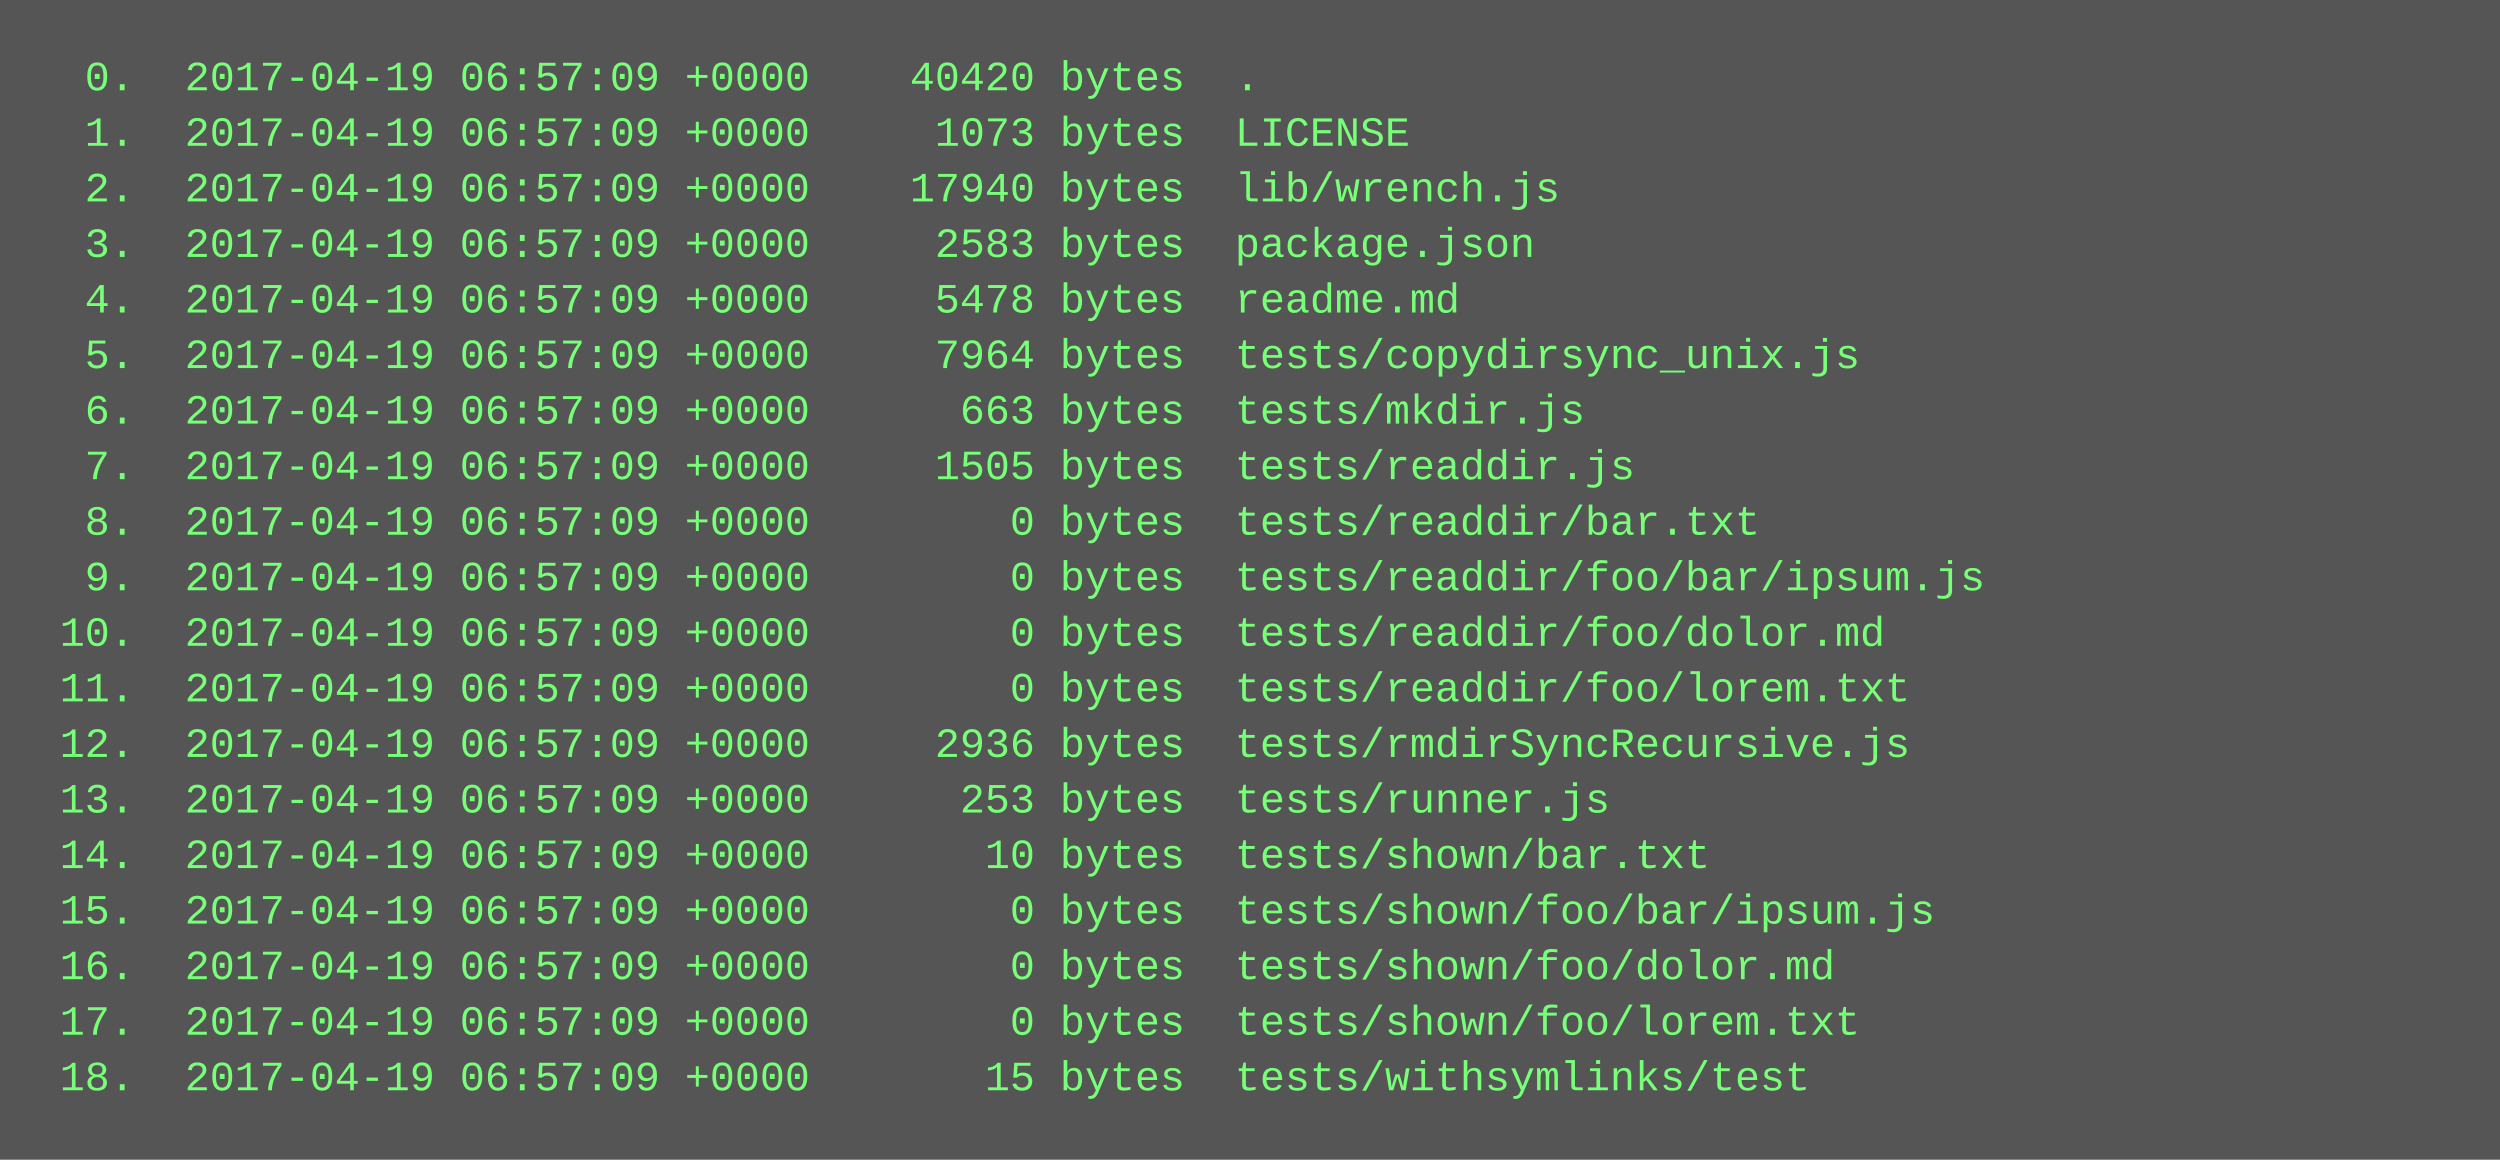
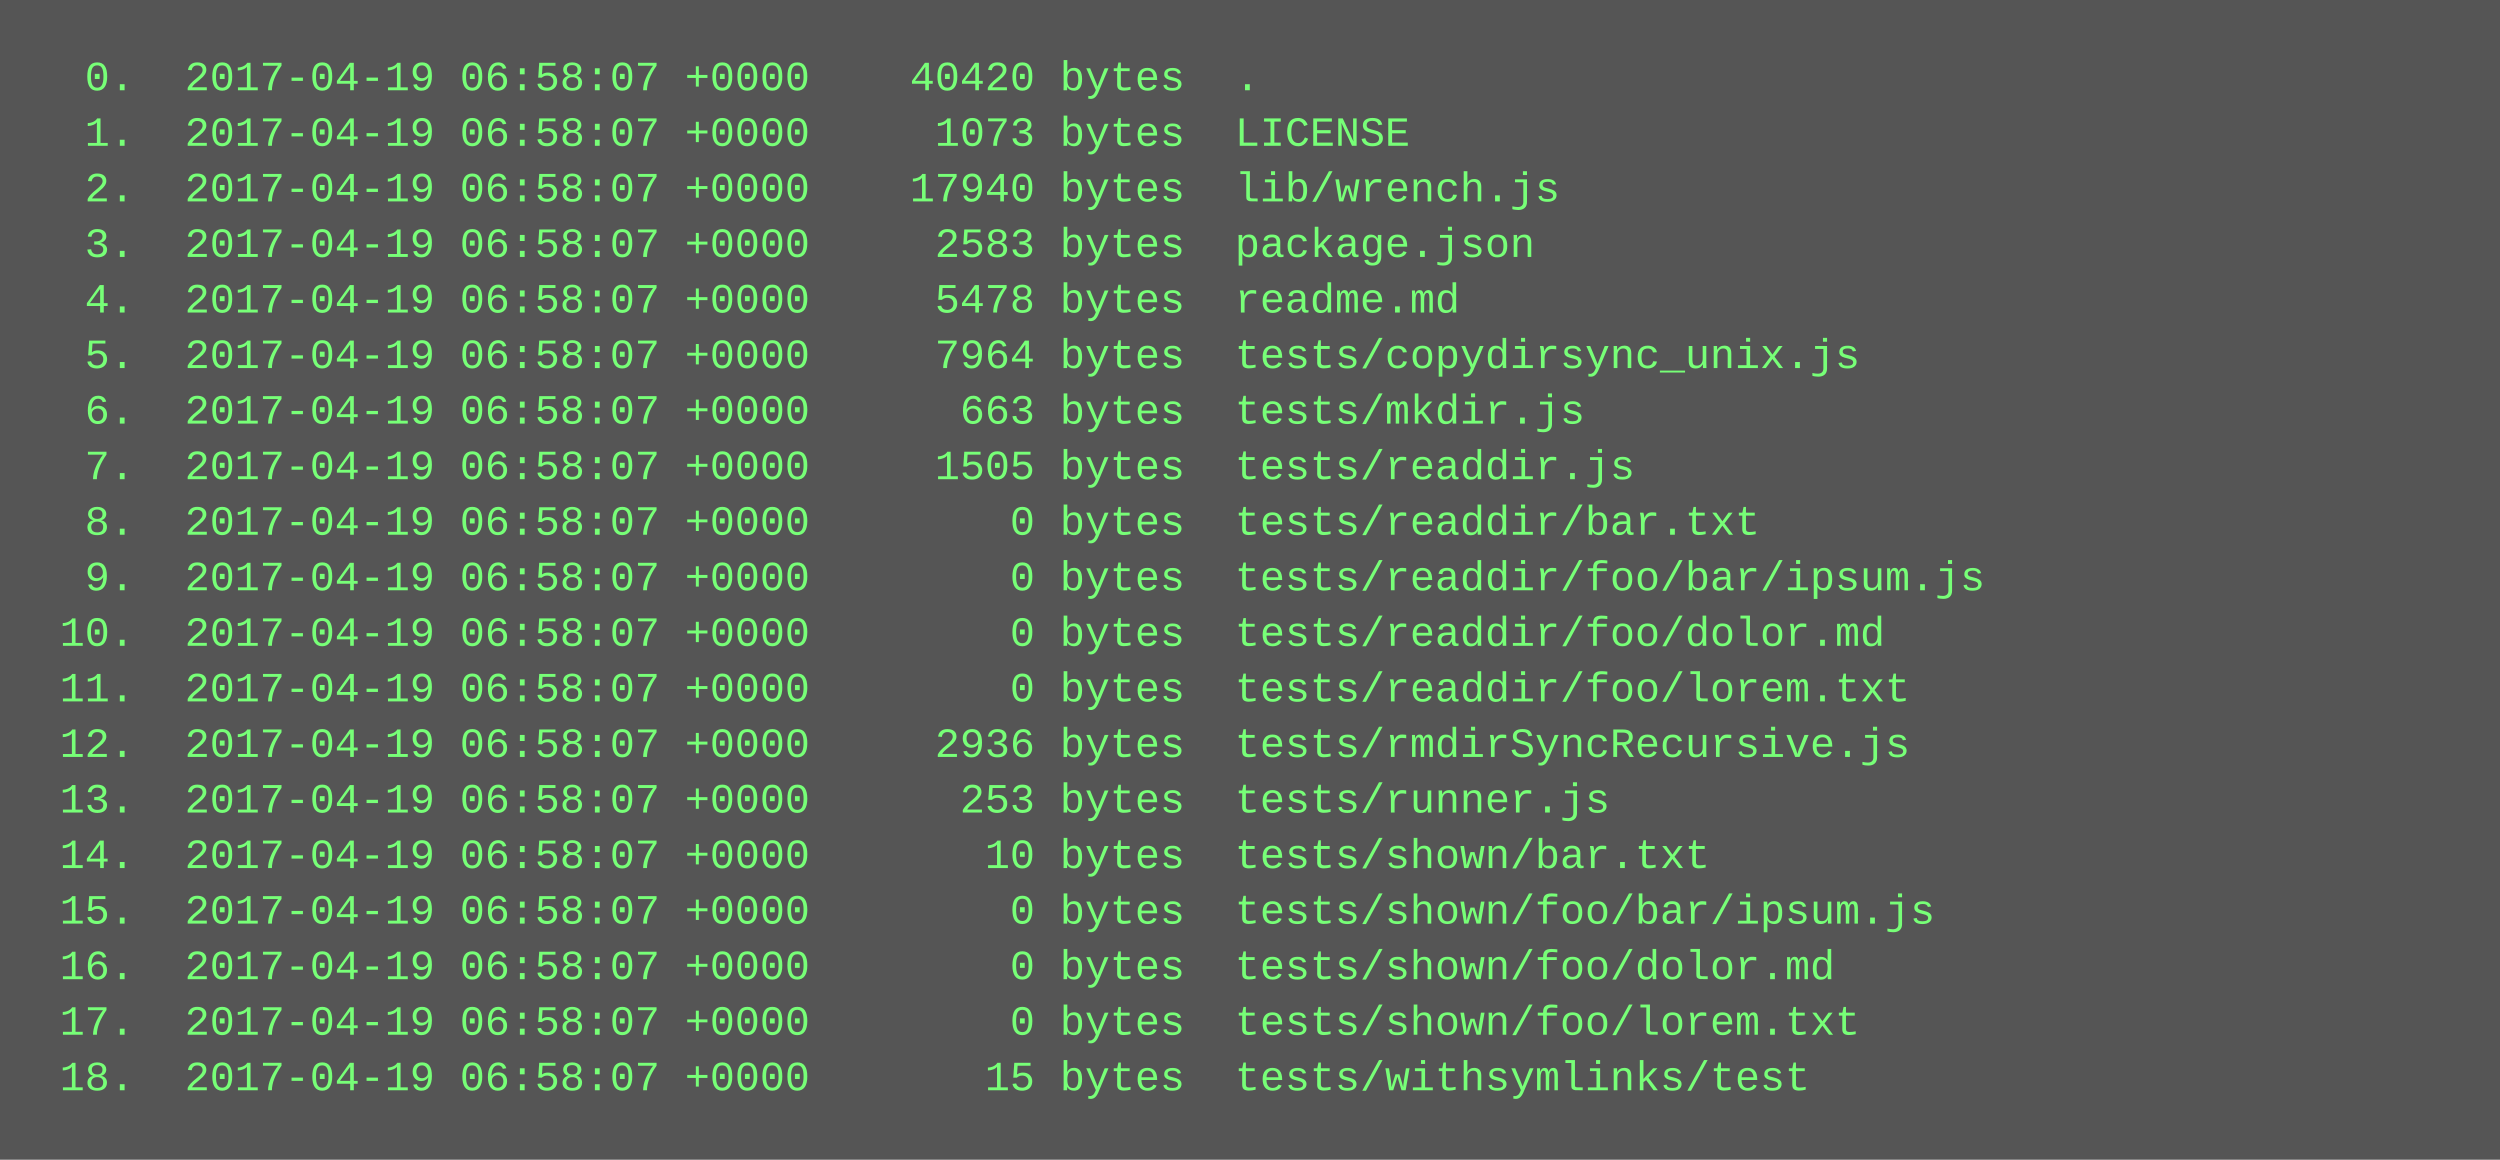
<svg xmlns="http://www.w3.org/2000/svg" height="334" width="720">
  <rect height="334" fill="#555" width="720" />
  <text fill="#7f7" font-family="Courier New" font-size="12" xml:space="preserve">
-     <tspan x="10" y="26">  0.  2017-04-19 06:57:09 +0000    40420 bytes  .</tspan>
-     <tspan x="10" y="42">  1.  2017-04-19 06:57:09 +0000     1073 bytes  LICENSE</tspan>
-     <tspan x="10" y="58">  2.  2017-04-19 06:57:09 +0000    17940 bytes  lib/wrench.js</tspan>
-     <tspan x="10" y="74">  3.  2017-04-19 06:57:09 +0000     2583 bytes  package.json</tspan>
-     <tspan x="10" y="90">  4.  2017-04-19 06:57:09 +0000     5478 bytes  readme.md</tspan>
-     <tspan x="10" y="106">  5.  2017-04-19 06:57:09 +0000     7964 bytes  tests/copydirsync_unix.js</tspan>
-     <tspan x="10" y="122">  6.  2017-04-19 06:57:09 +0000      663 bytes  tests/mkdir.js</tspan>
-     <tspan x="10" y="138">  7.  2017-04-19 06:57:09 +0000     1505 bytes  tests/readdir.js</tspan>
-     <tspan x="10" y="154">  8.  2017-04-19 06:57:09 +0000        0 bytes  tests/readdir/bar.txt</tspan>
-     <tspan x="10" y="170">  9.  2017-04-19 06:57:09 +0000        0 bytes  tests/readdir/foo/bar/ipsum.js</tspan>
-     <tspan x="10" y="186"> 10.  2017-04-19 06:57:09 +0000        0 bytes  tests/readdir/foo/dolor.md</tspan>
-     <tspan x="10" y="202"> 11.  2017-04-19 06:57:09 +0000        0 bytes  tests/readdir/foo/lorem.txt</tspan>
-     <tspan x="10" y="218"> 12.  2017-04-19 06:57:09 +0000     2936 bytes  tests/rmdirSyncRecursive.js</tspan>
-     <tspan x="10" y="234"> 13.  2017-04-19 06:57:09 +0000      253 bytes  tests/runner.js</tspan>
-     <tspan x="10" y="250"> 14.  2017-04-19 06:57:09 +0000       10 bytes  tests/shown/bar.txt</tspan>
-     <tspan x="10" y="266"> 15.  2017-04-19 06:57:09 +0000        0 bytes  tests/shown/foo/bar/ipsum.js</tspan>
-     <tspan x="10" y="282"> 16.  2017-04-19 06:57:09 +0000        0 bytes  tests/shown/foo/dolor.md</tspan>
-     <tspan x="10" y="298"> 17.  2017-04-19 06:57:09 +0000        0 bytes  tests/shown/foo/lorem.txt</tspan>
-     <tspan x="10" y="314"> 18.  2017-04-19 06:57:09 +0000       15 bytes  tests/withsymlinks/test</tspan>
+     <tspan x="10" y="26">  0.  2017-04-19 06:58:07 +0000    40420 bytes  .</tspan>
+     <tspan x="10" y="42">  1.  2017-04-19 06:58:07 +0000     1073 bytes  LICENSE</tspan>
+     <tspan x="10" y="58">  2.  2017-04-19 06:58:07 +0000    17940 bytes  lib/wrench.js</tspan>
+     <tspan x="10" y="74">  3.  2017-04-19 06:58:07 +0000     2583 bytes  package.json</tspan>
+     <tspan x="10" y="90">  4.  2017-04-19 06:58:07 +0000     5478 bytes  readme.md</tspan>
+     <tspan x="10" y="106">  5.  2017-04-19 06:58:07 +0000     7964 bytes  tests/copydirsync_unix.js</tspan>
+     <tspan x="10" y="122">  6.  2017-04-19 06:58:07 +0000      663 bytes  tests/mkdir.js</tspan>
+     <tspan x="10" y="138">  7.  2017-04-19 06:58:07 +0000     1505 bytes  tests/readdir.js</tspan>
+     <tspan x="10" y="154">  8.  2017-04-19 06:58:07 +0000        0 bytes  tests/readdir/bar.txt</tspan>
+     <tspan x="10" y="170">  9.  2017-04-19 06:58:07 +0000        0 bytes  tests/readdir/foo/bar/ipsum.js</tspan>
+     <tspan x="10" y="186"> 10.  2017-04-19 06:58:07 +0000        0 bytes  tests/readdir/foo/dolor.md</tspan>
+     <tspan x="10" y="202"> 11.  2017-04-19 06:58:07 +0000        0 bytes  tests/readdir/foo/lorem.txt</tspan>
+     <tspan x="10" y="218"> 12.  2017-04-19 06:58:07 +0000     2936 bytes  tests/rmdirSyncRecursive.js</tspan>
+     <tspan x="10" y="234"> 13.  2017-04-19 06:58:07 +0000      253 bytes  tests/runner.js</tspan>
+     <tspan x="10" y="250"> 14.  2017-04-19 06:58:07 +0000       10 bytes  tests/shown/bar.txt</tspan>
+     <tspan x="10" y="266"> 15.  2017-04-19 06:58:07 +0000        0 bytes  tests/shown/foo/bar/ipsum.js</tspan>
+     <tspan x="10" y="282"> 16.  2017-04-19 06:58:07 +0000        0 bytes  tests/shown/foo/dolor.md</tspan>
+     <tspan x="10" y="298"> 17.  2017-04-19 06:58:07 +0000        0 bytes  tests/shown/foo/lorem.txt</tspan>
+     <tspan x="10" y="314"> 18.  2017-04-19 06:58:07 +0000       15 bytes  tests/withsymlinks/test</tspan>
  </text>
</svg>
